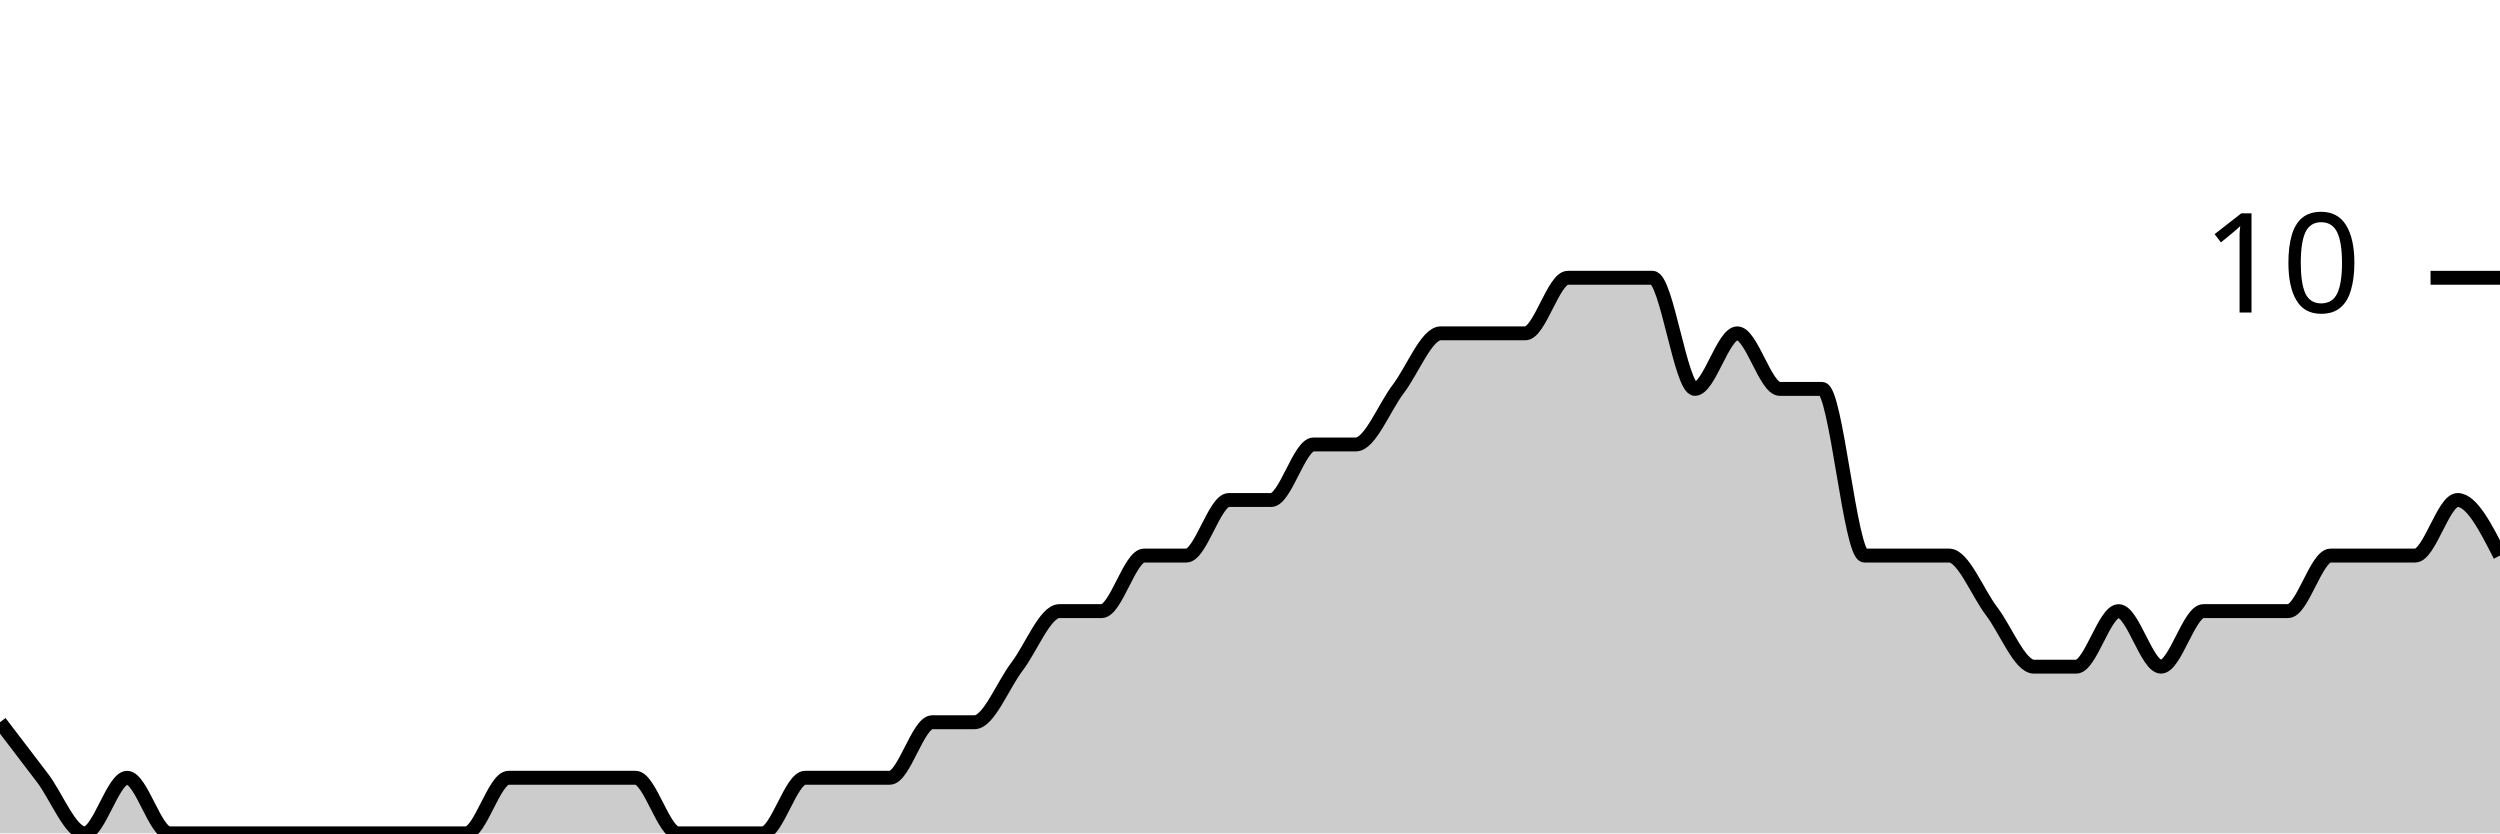
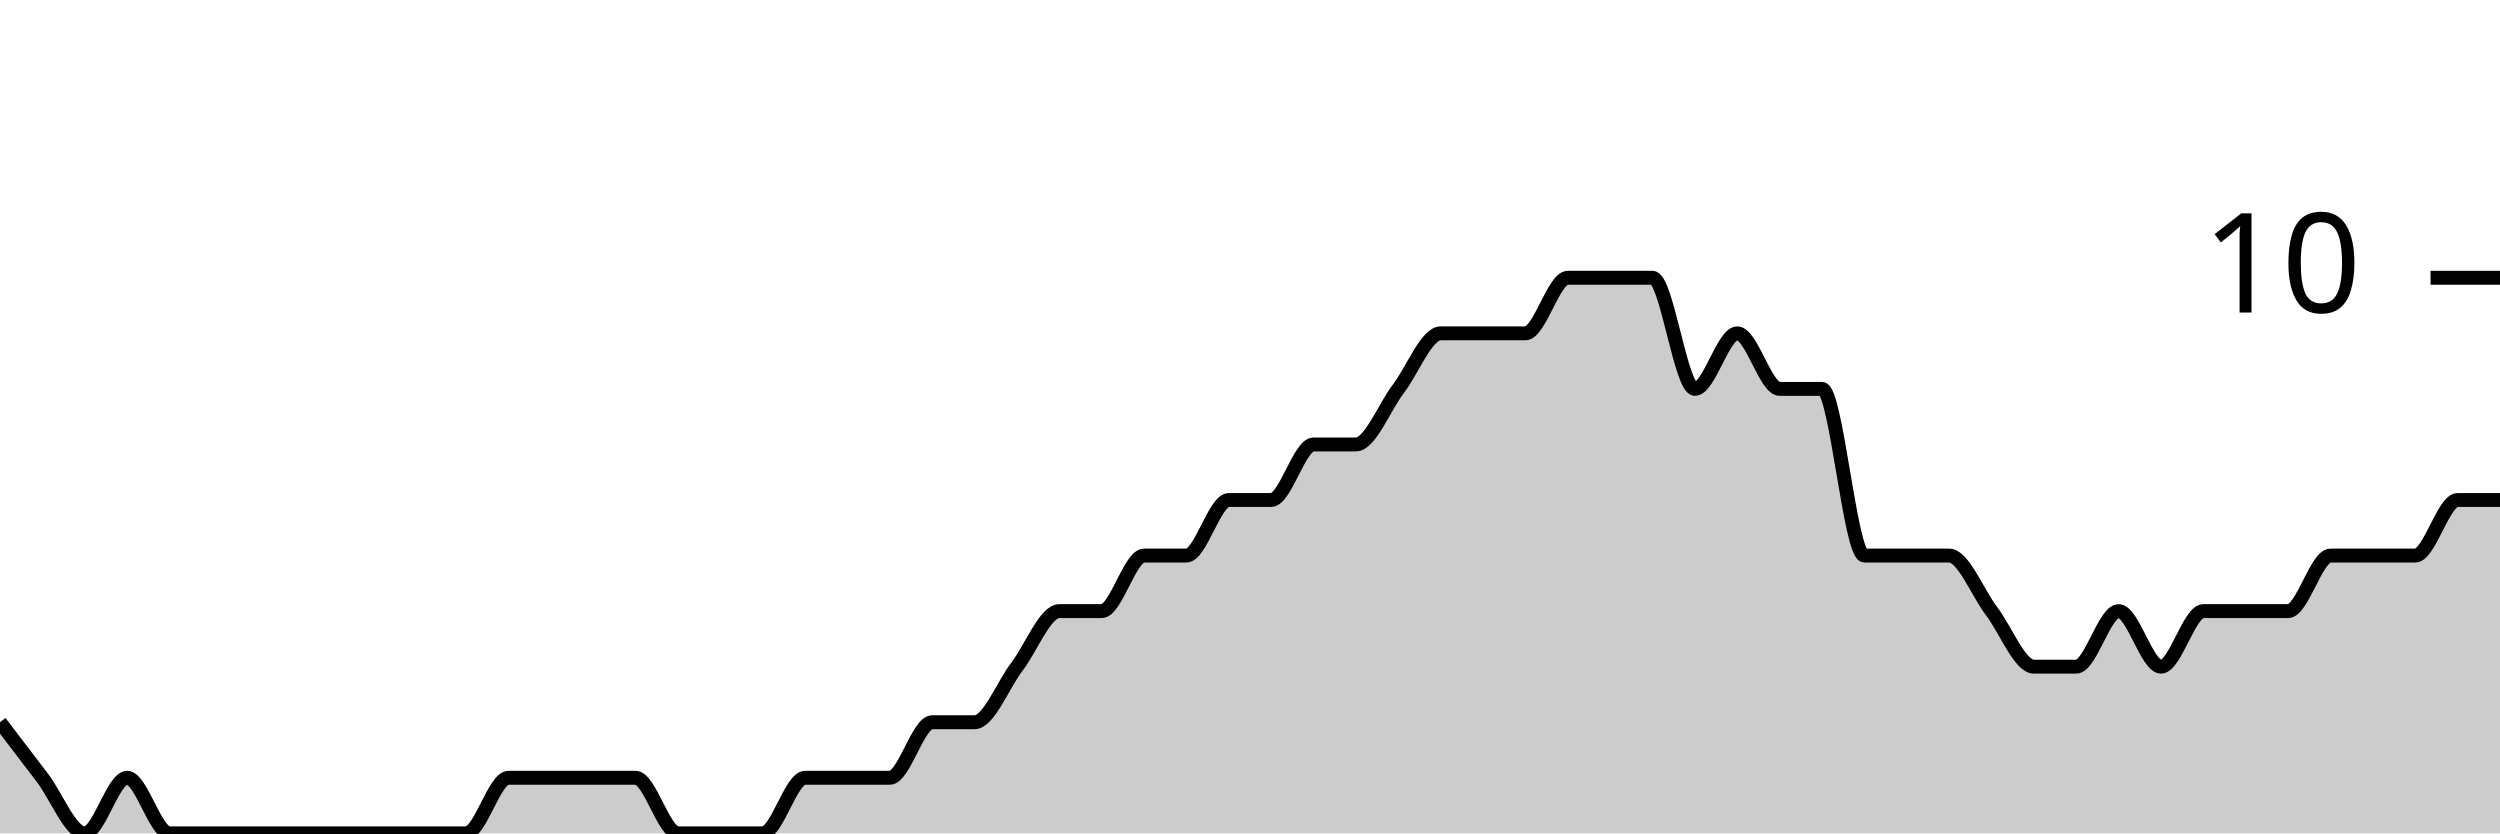
<svg xmlns="http://www.w3.org/2000/svg" viewBox="0 0 180 60">
  <g transform="translate(0,20)">
-     <path class="area" fill="rgba(0, 0, 0, 0.2)" d="M0,32C1.017,33.333,2.034,34.667,3.051,36C4.068,37.333,5.085,40,6.102,40C7.119,40,8.136,36,9.153,36C10.169,36,11.186,40,12.203,40C13.22,40,14.237,40,15.254,40C16.271,40,17.288,40,18.305,40C19.322,40,20.339,40,21.356,40C22.373,40,23.39,40,24.407,40C25.424,40,26.441,40,27.458,40C28.475,40,29.492,40,30.508,40C31.525,40,32.542,40,33.559,40C34.576,40,35.593,36,36.61,36C37.627,36,38.644,36,39.661,36C40.678,36,41.695,36,42.712,36C43.729,36,44.746,36,45.763,36C46.78,36,47.797,40,48.814,40C49.831,40,50.847,40,51.864,40C52.881,40,53.898,40,54.915,40C55.932,40,56.949,36,57.966,36C58.983,36,60,36,61.017,36C62.034,36,63.051,36,64.068,36C65.085,36,66.102,32,67.119,32C68.136,32,69.153,32,70.169,32C71.186,32,72.203,29.333,73.22,28C74.237,26.667,75.254,24,76.271,24C77.288,24,78.305,24,79.322,24C80.339,24,81.356,20,82.373,20C83.39,20,84.407,20,85.424,20C86.441,20,87.458,16,88.475,16C89.492,16,90.508,16,91.525,16C92.542,16,93.559,12,94.576,12C95.593,12,96.61,12,97.627,12C98.644,12,99.661,9.333,100.678,8C101.695,6.667,102.712,4,103.729,4C104.746,4,105.763,4,106.78,4C107.797,4,108.814,4,109.831,4C110.847,4,111.864,0,112.881,0C113.898,0,114.915,0,115.932,0C116.949,0,117.966,0,118.983,0C120,0,121.017,8,122.034,8C123.051,8,124.068,4,125.085,4C126.102,4,127.119,8,128.136,8C129.153,8,130.169,8,131.186,8C132.203,8,133.22,20,134.237,20C135.254,20,136.271,20,137.288,20C138.305,20,139.322,20,140.339,20C141.356,20,142.373,22.667,143.39,24C144.407,25.333,145.424,28,146.441,28C147.458,28,148.475,28,149.492,28C150.508,28,151.525,24,152.542,24C153.559,24,154.576,28,155.593,28C156.61,28,157.627,24,158.644,24C159.661,24,160.678,24,161.695,24C162.712,24,163.729,24,164.746,24C165.763,24,166.78,20,167.797,20C168.814,20,169.831,20,170.847,20C171.864,20,172.881,20,173.898,20C174.915,20,175.932,16,176.949,16C177.966,16,178.983,18,180,20L180,40C178.983,40,177.966,40,176.949,40C175.932,40,174.915,40,173.898,40C172.881,40,171.864,40,170.847,40C169.831,40,168.814,40,167.797,40C166.78,40,165.763,40,164.746,40C163.729,40,162.712,40,161.695,40C160.678,40,159.661,40,158.644,40C157.627,40,156.61,40,155.593,40C154.576,40,153.559,40,152.542,40C151.525,40,150.508,40,149.492,40C148.475,40,147.458,40,146.441,40C145.424,40,144.407,40,143.39,40C142.373,40,141.356,40,140.339,40C139.322,40,138.305,40,137.288,40C136.271,40,135.254,40,134.237,40C133.22,40,132.203,40,131.186,40C130.169,40,129.153,40,128.136,40C127.119,40,126.102,40,125.085,40C124.068,40,123.051,40,122.034,40C121.017,40,120,40,118.983,40C117.966,40,116.949,40,115.932,40C114.915,40,113.898,40,112.881,40C111.864,40,110.847,40,109.831,40C108.814,40,107.797,40,106.78,40C105.763,40,104.746,40,103.729,40C102.712,40,101.695,40,100.678,40C99.661,40,98.644,40,97.627,40C96.61,40,95.593,40,94.576,40C93.559,40,92.542,40,91.525,40C90.508,40,89.492,40,88.475,40C87.458,40,86.441,40,85.424,40C84.407,40,83.39,40,82.373,40C81.356,40,80.339,40,79.322,40C78.305,40,77.288,40,76.271,40C75.254,40,74.237,40,73.22,40C72.203,40,71.186,40,70.169,40C69.153,40,68.136,40,67.119,40C66.102,40,65.085,40,64.068,40C63.051,40,62.034,40,61.017,40C60,40,58.983,40,57.966,40C56.949,40,55.932,40,54.915,40C53.898,40,52.881,40,51.864,40C50.847,40,49.831,40,48.814,40C47.797,40,46.78,40,45.763,40C44.746,40,43.729,40,42.712,40C41.695,40,40.678,40,39.661,40C38.644,40,37.627,40,36.61,40C35.593,40,34.576,40,33.559,40C32.542,40,31.525,40,30.508,40C29.492,40,28.475,40,27.458,40C26.441,40,25.424,40,24.407,40C23.39,40,22.373,40,21.356,40C20.339,40,19.322,40,18.305,40C17.288,40,16.271,40,15.254,40C14.237,40,13.22,40,12.203,40C11.186,40,10.169,40,9.153,40C8.136,40,7.119,40,6.102,40C5.085,40,4.068,40,3.051,40C2.034,40,1.017,40,0,40Z" />
-     <path class="line" stroke="black" fill="none" d="M0,32C1.017,33.333,2.034,34.667,3.051,36C4.068,37.333,5.085,40,6.102,40C7.119,40,8.136,36,9.153,36C10.169,36,11.186,40,12.203,40C13.22,40,14.237,40,15.254,40C16.271,40,17.288,40,18.305,40C19.322,40,20.339,40,21.356,40C22.373,40,23.39,40,24.407,40C25.424,40,26.441,40,27.458,40C28.475,40,29.492,40,30.508,40C31.525,40,32.542,40,33.559,40C34.576,40,35.593,36,36.61,36C37.627,36,38.644,36,39.661,36C40.678,36,41.695,36,42.712,36C43.729,36,44.746,36,45.763,36C46.78,36,47.797,40,48.814,40C49.831,40,50.847,40,51.864,40C52.881,40,53.898,40,54.915,40C55.932,40,56.949,36,57.966,36C58.983,36,60,36,61.017,36C62.034,36,63.051,36,64.068,36C65.085,36,66.102,32,67.119,32C68.136,32,69.153,32,70.169,32C71.186,32,72.203,29.333,73.22,28C74.237,26.667,75.254,24,76.271,24C77.288,24,78.305,24,79.322,24C80.339,24,81.356,20,82.373,20C83.39,20,84.407,20,85.424,20C86.441,20,87.458,16,88.475,16C89.492,16,90.508,16,91.525,16C92.542,16,93.559,12,94.576,12C95.593,12,96.61,12,97.627,12C98.644,12,99.661,9.333,100.678,8C101.695,6.667,102.712,4,103.729,4C104.746,4,105.763,4,106.78,4C107.797,4,108.814,4,109.831,4C110.847,4,111.864,0,112.881,0C113.898,0,114.915,0,115.932,0C116.949,0,117.966,0,118.983,0C120,0,121.017,8,122.034,8C123.051,8,124.068,4,125.085,4C126.102,4,127.119,8,128.136,8C129.153,8,130.169,8,131.186,8C132.203,8,133.22,20,134.237,20C135.254,20,136.271,20,137.288,20C138.305,20,139.322,20,140.339,20C141.356,20,142.373,22.667,143.39,24C144.407,25.333,145.424,28,146.441,28C147.458,28,148.475,28,149.492,28C150.508,28,151.525,24,152.542,24C153.559,24,154.576,28,155.593,28C156.61,28,157.627,24,158.644,24C159.661,24,160.678,24,161.695,24C162.712,24,163.729,24,164.746,24C165.763,24,166.78,20,167.797,20C168.814,20,169.831,20,170.847,20C171.864,20,172.881,20,173.898,20C174.915,20,175.932,16,176.949,16C177.966,16,178.983,18,180,20" />
+     <path class="area" fill="rgba(0, 0, 0, 0.2)" d="M0,32C1.017,33.333,2.034,34.667,3.051,36C4.068,37.333,5.085,40,6.102,40C7.119,40,8.136,36,9.153,36C10.169,36,11.186,40,12.203,40C13.22,40,14.237,40,15.254,40C16.271,40,17.288,40,18.305,40C19.322,40,20.339,40,21.356,40C22.373,40,23.39,40,24.407,40C25.424,40,26.441,40,27.458,40C28.475,40,29.492,40,30.508,40C31.525,40,32.542,40,33.559,40C34.576,40,35.593,36,36.61,36C37.627,36,38.644,36,39.661,36C40.678,36,41.695,36,42.712,36C43.729,36,44.746,36,45.763,36C46.78,36,47.797,40,48.814,40C49.831,40,50.847,40,51.864,40C52.881,40,53.898,40,54.915,40C55.932,40,56.949,36,57.966,36C58.983,36,60,36,61.017,36C62.034,36,63.051,36,64.068,36C65.085,36,66.102,32,67.119,32C68.136,32,69.153,32,70.169,32C71.186,32,72.203,29.333,73.22,28C74.237,26.667,75.254,24,76.271,24C77.288,24,78.305,24,79.322,24C80.339,24,81.356,20,82.373,20C83.39,20,84.407,20,85.424,20C86.441,20,87.458,16,88.475,16C89.492,16,90.508,16,91.525,16C92.542,16,93.559,12,94.576,12C95.593,12,96.61,12,97.627,12C98.644,12,99.661,9.333,100.678,8C101.695,6.667,102.712,4,103.729,4C104.746,4,105.763,4,106.78,4C107.797,4,108.814,4,109.831,4C110.847,4,111.864,0,112.881,0C113.898,0,114.915,0,115.932,0C116.949,0,117.966,0,118.983,0C120,0,121.017,8,122.034,8C123.051,8,124.068,4,125.085,4C126.102,4,127.119,8,128.136,8C129.153,8,130.169,8,131.186,8C132.203,8,133.22,20,134.237,20C135.254,20,136.271,20,137.288,20C138.305,20,139.322,20,140.339,20C141.356,20,142.373,22.667,143.39,24C144.407,25.333,145.424,28,146.441,28C147.458,28,148.475,28,149.492,28C150.508,28,151.525,24,152.542,24C153.559,24,154.576,28,155.593,28C156.61,28,157.627,24,158.644,24C159.661,24,160.678,24,161.695,24C162.712,24,163.729,24,164.746,24C165.763,24,166.78,20,167.797,20C168.814,20,169.831,20,170.847,20C171.864,20,172.881,20,173.898,20C174.915,20,175.932,16,176.949,16C177.966,16,178.983,16,180,16L180,40C178.983,40,177.966,40,176.949,40C175.932,40,174.915,40,173.898,40C172.881,40,171.864,40,170.847,40C169.831,40,168.814,40,167.797,40C166.78,40,165.763,40,164.746,40C163.729,40,162.712,40,161.695,40C160.678,40,159.661,40,158.644,40C157.627,40,156.61,40,155.593,40C154.576,40,153.559,40,152.542,40C151.525,40,150.508,40,149.492,40C148.475,40,147.458,40,146.441,40C145.424,40,144.407,40,143.39,40C142.373,40,141.356,40,140.339,40C139.322,40,138.305,40,137.288,40C136.271,40,135.254,40,134.237,40C133.22,40,132.203,40,131.186,40C130.169,40,129.153,40,128.136,40C127.119,40,126.102,40,125.085,40C124.068,40,123.051,40,122.034,40C121.017,40,120,40,118.983,40C117.966,40,116.949,40,115.932,40C114.915,40,113.898,40,112.881,40C111.864,40,110.847,40,109.831,40C108.814,40,107.797,40,106.78,40C105.763,40,104.746,40,103.729,40C102.712,40,101.695,40,100.678,40C99.661,40,98.644,40,97.627,40C96.61,40,95.593,40,94.576,40C93.559,40,92.542,40,91.525,40C90.508,40,89.492,40,88.475,40C87.458,40,86.441,40,85.424,40C84.407,40,83.39,40,82.373,40C81.356,40,80.339,40,79.322,40C78.305,40,77.288,40,76.271,40C75.254,40,74.237,40,73.22,40C72.203,40,71.186,40,70.169,40C69.153,40,68.136,40,67.119,40C66.102,40,65.085,40,64.068,40C63.051,40,62.034,40,61.017,40C60,40,58.983,40,57.966,40C56.949,40,55.932,40,54.915,40C53.898,40,52.881,40,51.864,40C50.847,40,49.831,40,48.814,40C47.797,40,46.78,40,45.763,40C44.746,40,43.729,40,42.712,40C41.695,40,40.678,40,39.661,40C38.644,40,37.627,40,36.61,40C35.593,40,34.576,40,33.559,40C32.542,40,31.525,40,30.508,40C29.492,40,28.475,40,27.458,40C26.441,40,25.424,40,24.407,40C23.39,40,22.373,40,21.356,40C20.339,40,19.322,40,18.305,40C17.288,40,16.271,40,15.254,40C14.237,40,13.22,40,12.203,40C11.186,40,10.169,40,9.153,40C8.136,40,7.119,40,6.102,40C5.085,40,4.068,40,3.051,40C2.034,40,1.017,40,0,40Z" />
+     <path class="line" stroke="black" fill="none" d="M0,32C1.017,33.333,2.034,34.667,3.051,36C4.068,37.333,5.085,40,6.102,40C7.119,40,8.136,36,9.153,36C10.169,36,11.186,40,12.203,40C13.22,40,14.237,40,15.254,40C16.271,40,17.288,40,18.305,40C19.322,40,20.339,40,21.356,40C22.373,40,23.39,40,24.407,40C25.424,40,26.441,40,27.458,40C28.475,40,29.492,40,30.508,40C31.525,40,32.542,40,33.559,40C34.576,40,35.593,36,36.61,36C37.627,36,38.644,36,39.661,36C40.678,36,41.695,36,42.712,36C43.729,36,44.746,36,45.763,36C46.78,36,47.797,40,48.814,40C49.831,40,50.847,40,51.864,40C52.881,40,53.898,40,54.915,40C55.932,40,56.949,36,57.966,36C58.983,36,60,36,61.017,36C62.034,36,63.051,36,64.068,36C65.085,36,66.102,32,67.119,32C68.136,32,69.153,32,70.169,32C71.186,32,72.203,29.333,73.22,28C74.237,26.667,75.254,24,76.271,24C77.288,24,78.305,24,79.322,24C80.339,24,81.356,20,82.373,20C83.39,20,84.407,20,85.424,20C86.441,20,87.458,16,88.475,16C89.492,16,90.508,16,91.525,16C92.542,16,93.559,12,94.576,12C95.593,12,96.61,12,97.627,12C98.644,12,99.661,9.333,100.678,8C101.695,6.667,102.712,4,103.729,4C104.746,4,105.763,4,106.78,4C107.797,4,108.814,4,109.831,4C110.847,4,111.864,0,112.881,0C113.898,0,114.915,0,115.932,0C116.949,0,117.966,0,118.983,0C120,0,121.017,8,122.034,8C123.051,8,124.068,4,125.085,4C126.102,4,127.119,8,128.136,8C129.153,8,130.169,8,131.186,8C132.203,8,133.22,20,134.237,20C135.254,20,136.271,20,137.288,20C138.305,20,139.322,20,140.339,20C141.356,20,142.373,22.667,143.39,24C144.407,25.333,145.424,28,146.441,28C147.458,28,148.475,28,149.492,28C150.508,28,151.525,24,152.542,24C153.559,24,154.576,28,155.593,28C156.61,28,157.627,24,158.644,24C159.661,24,160.678,24,161.695,24C162.712,24,163.729,24,164.746,24C165.763,24,166.78,20,167.797,20C168.814,20,169.831,20,170.847,20C171.864,20,172.881,20,173.898,20C174.915,20,175.932,16,176.949,16C177.966,16,178.983,16,180,16" />
    <path class="axis-ceiling" stroke-width="1" stroke="black" fill="none" d="M175,0L180,0" />
    <text class="axis-ceiling-label" font-family="sans-serif" text-anchor="end" font-size="10px" x="170" y="2.5">10</text>
  </g>
</svg>
